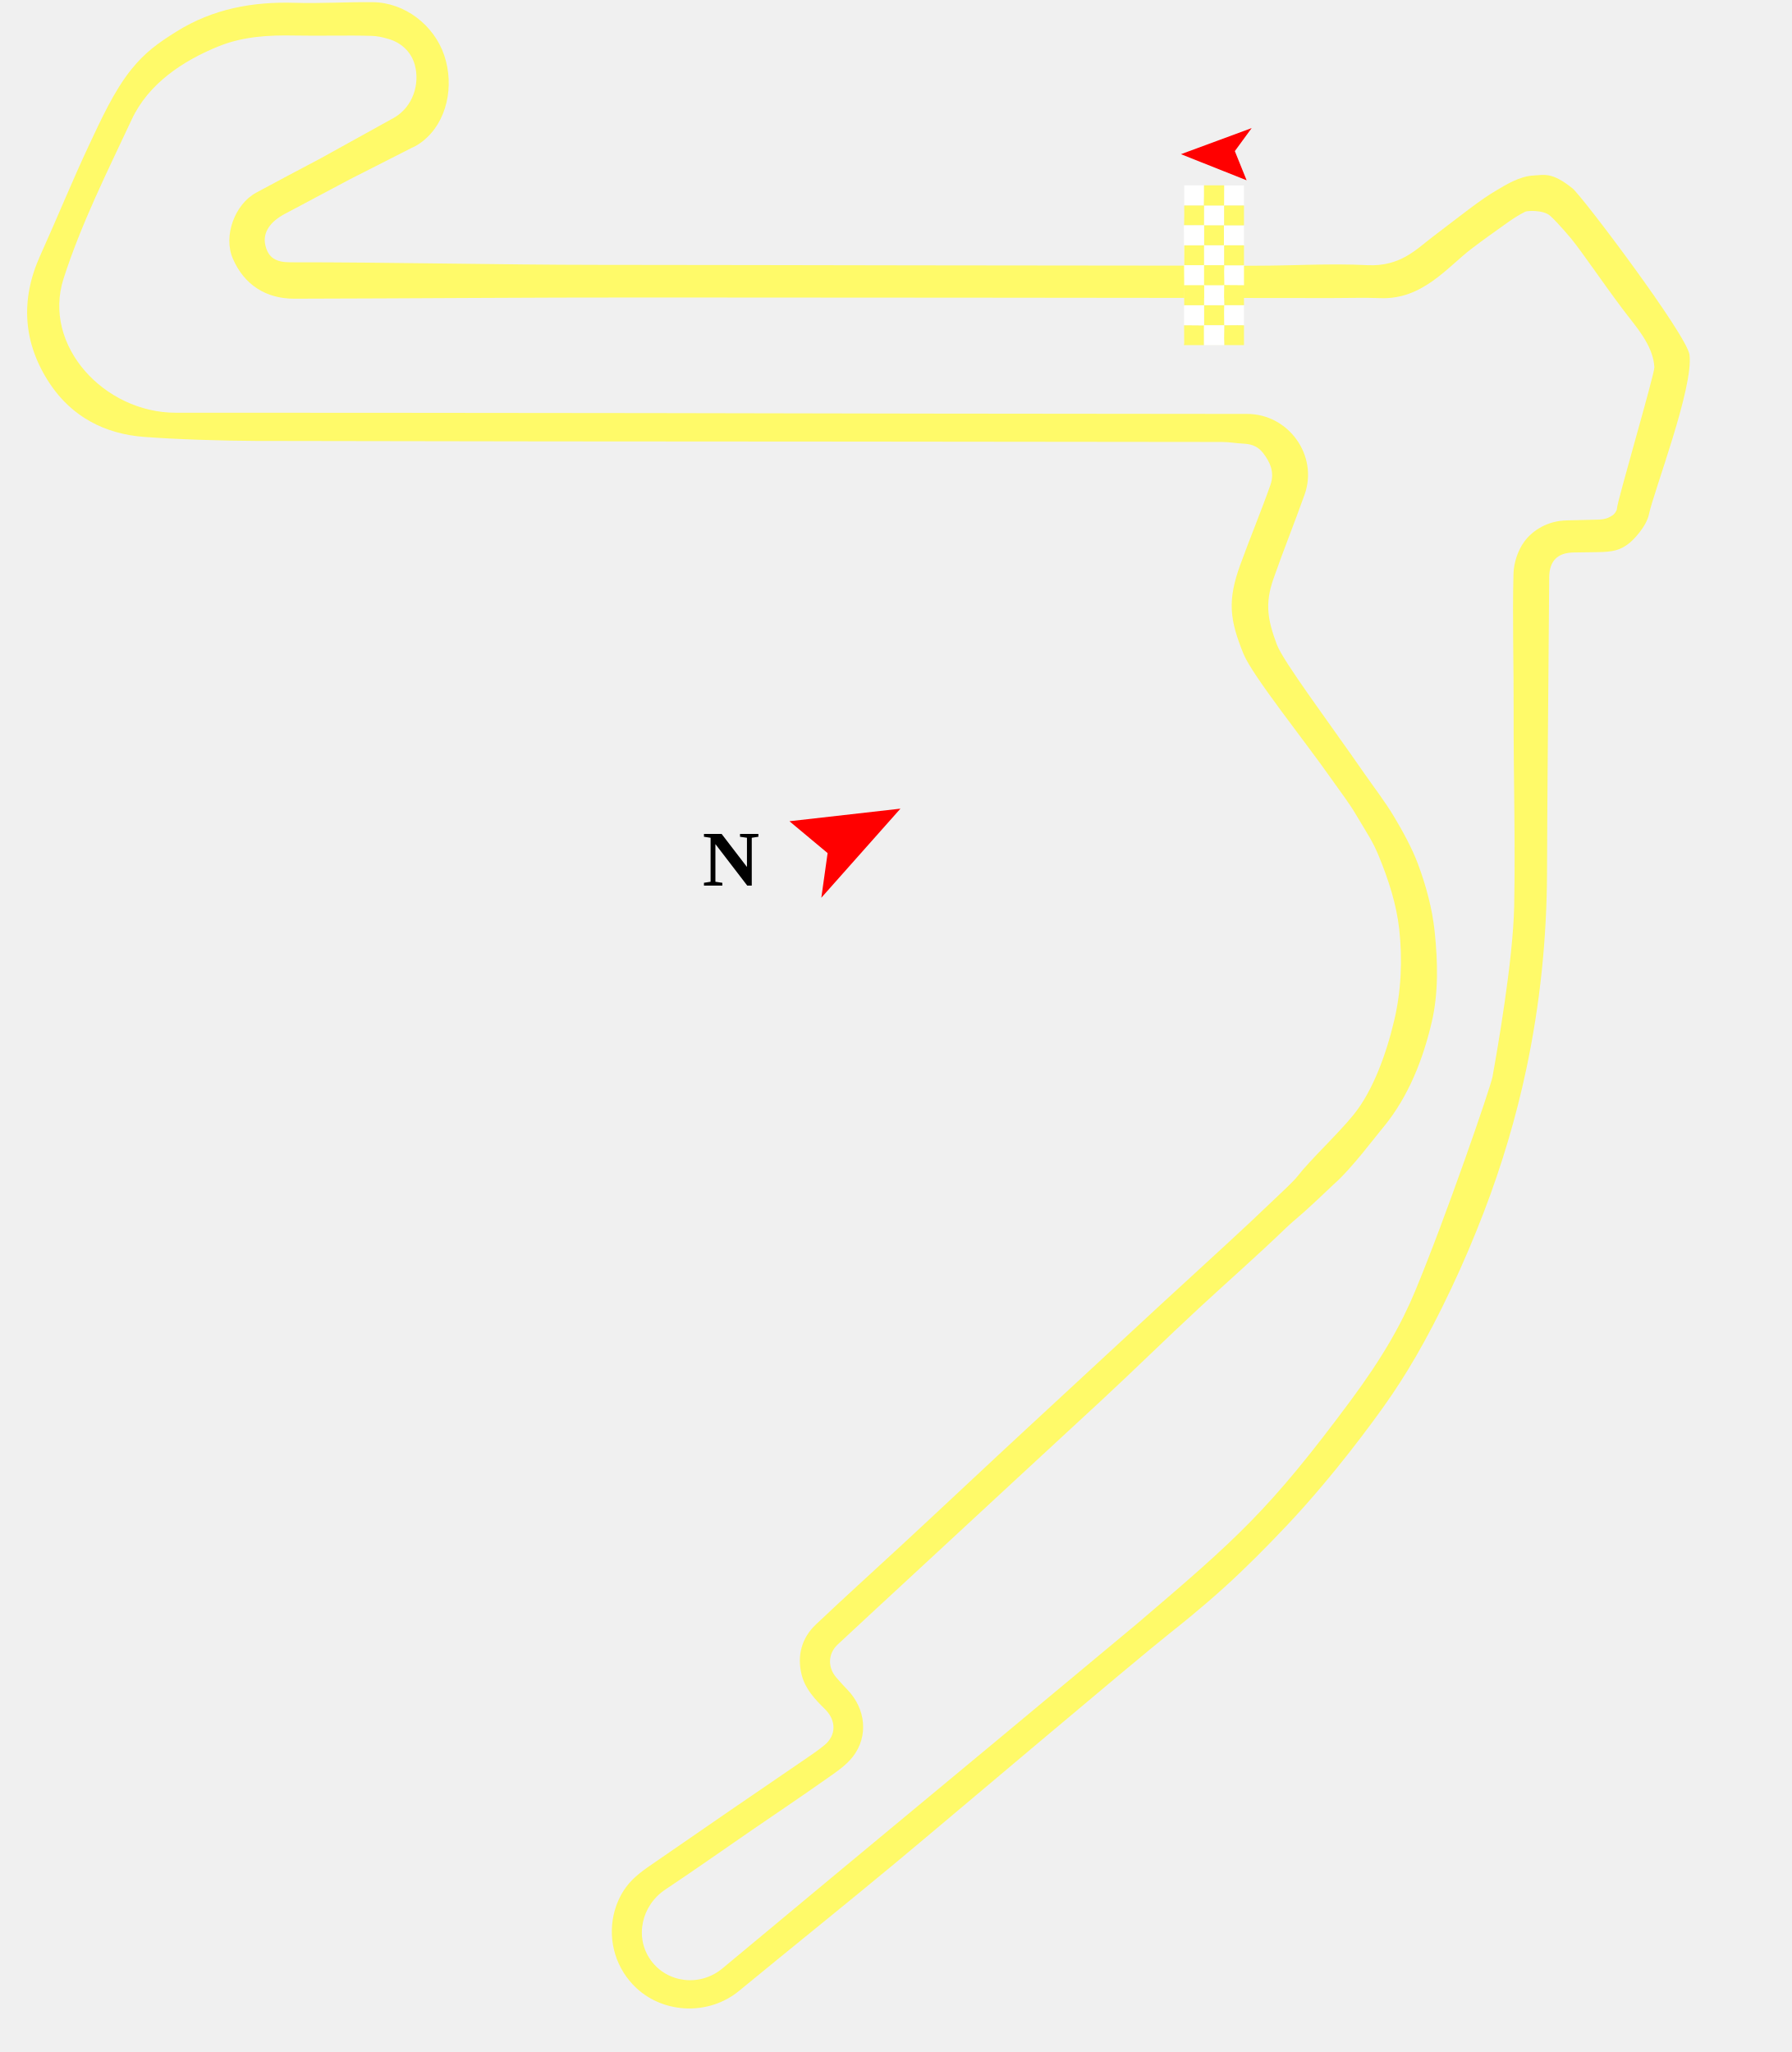
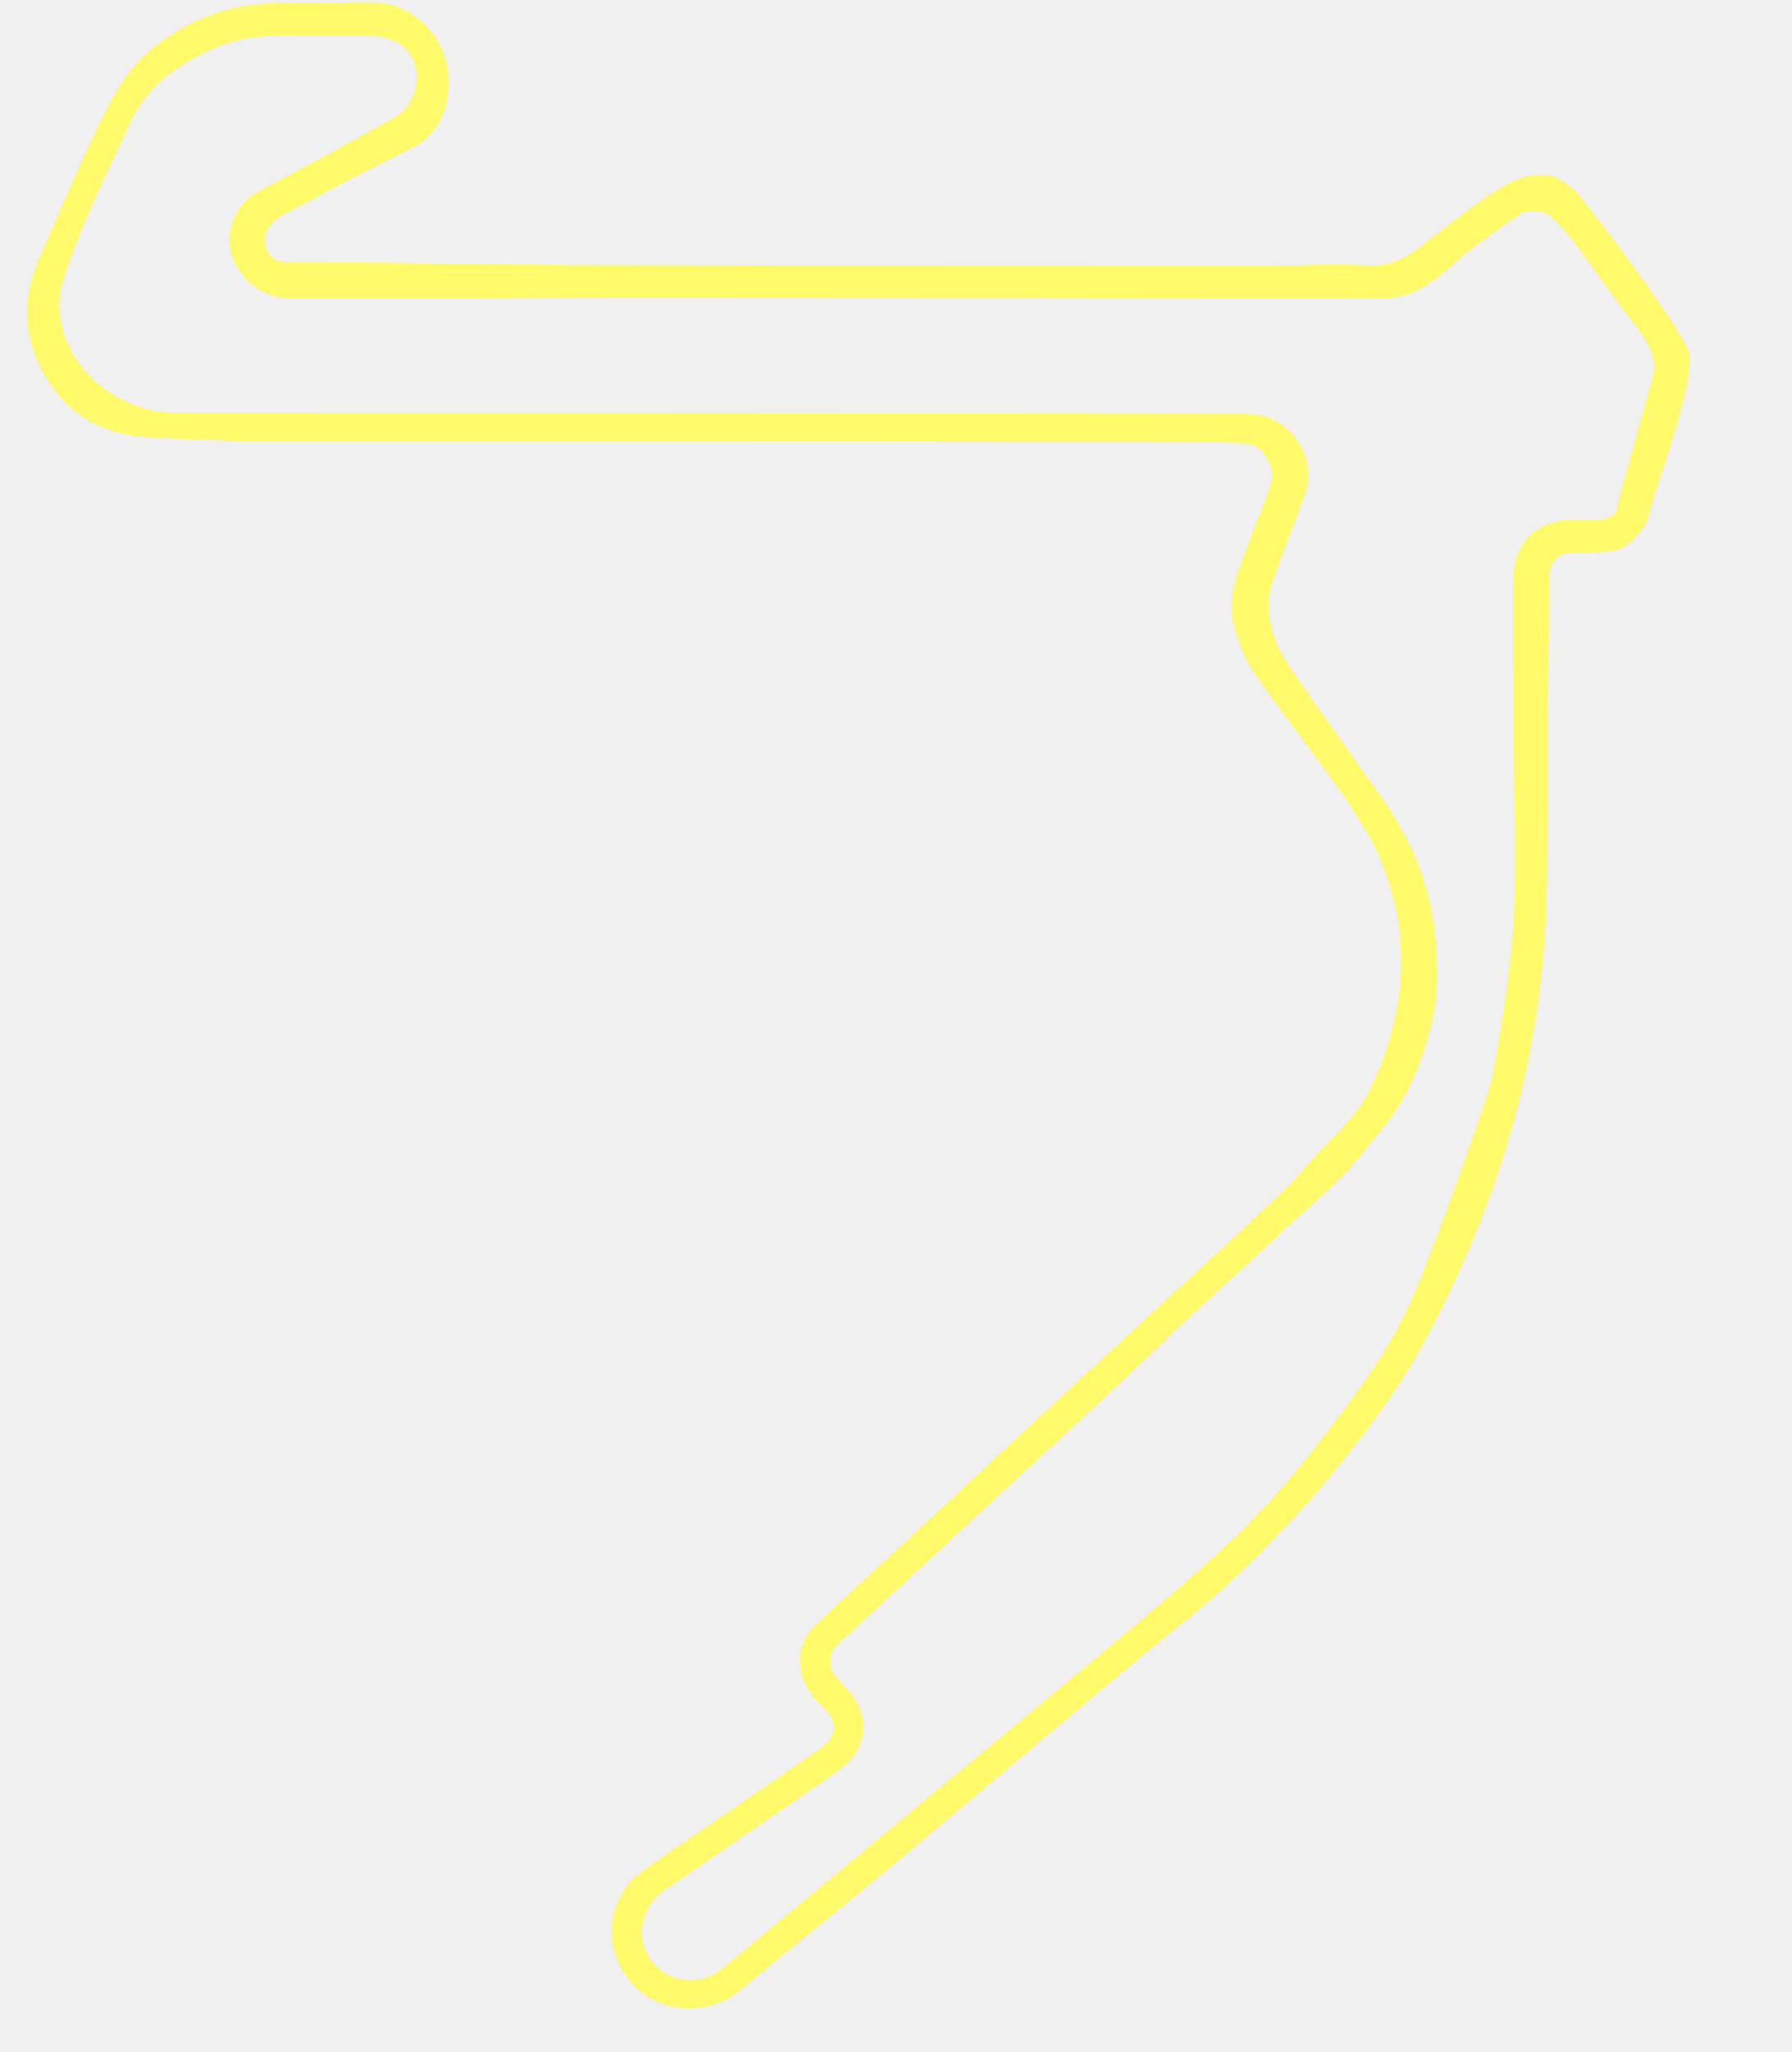
<svg xmlns="http://www.w3.org/2000/svg" width="230.373mm" height="263.863mm" viewBox="0 0 230.373 263.863" version="1.1" id="svg1" xml:space="preserve">
  <defs id="defs1" />
  <g id="layer1" transform="translate(58.30594,94.57387)">
-     <g id="g34" transform="matrix(1.914917,0,0,1.914917,-92.89046,-26.63857)">
-       <path style="font-size:4.237px;fill:#ff0000;stroke:none;stroke-width:1.027;stroke-dasharray:none" d="m 77.123,19.48 -5.233,6.073 0.416,-3.043 -2.525,-2.172 z" id="path22" transform="matrix(1.015067,0,0,0.9851566,0.2338607,-0.3661521)" />
-       <g id="g33" transform="matrix(0.5863315,0,0,0.5863315,1.79094,31.65331)">
-         <path style="font-weight:bold;font-size:9.033px;font-family:'Nimbus Roman No9 L';-inkscape-font-specification:'Nimbus Roman No9 L Bold';stroke-width:2.266" d="m 113.285,-18.544 -0.794,-0.115 v -0.322 h 2.104 v 0.322 l -0.759,0.115 v 5.478 h -0.516 l -3.648,-4.755 v 4.314 l 0.794,0.119 v 0.322 h -2.104 v -0.322 l 0.759,-0.119 v -5.037 l -0.759,-0.115 v -0.322 h 2.025 l 2.898,3.78 z" id="text33" />
-       </g>
-     </g>
    <g id="layer1-5" transform="translate(-193.3339,-234.0117)" />
    <path id="path1" d="m -7.644,-79.433 c 2.471,-1.427 3.334,-4.38 2.671,-6.801 -0.468,-1.71 -1.793,-2.882 -3.409,-3.34 -0.836,-0.237 -1.375,-0.362 -2.157,-0.387 -2.941,-0.094 -6.631,0.023 -9.945,-0.044 -3.31,-0.066 -6.585,0.124 -9.683,1.374 -4.68,1.889 -9.068,4.85 -11.197,9.41 -3.029,6.489 -6.492,13.367 -8.771,20.479 -2.755,8.599 5.226,17.239 14.425,17.242 8.596,0.003 17.192,7.59e-4 25.788,0.007 11.883,0.009 23.765,0.019 35.648,0.037 11.56,0.017 23.121,0.049 34.681,0.065 13.878,0.019 27.755,0.027 41.632,0.042 5.345,0.006 9.181,5.362 7.39,10.38 -1.293,3.623 -2.734,7.194 -4.003,10.825 -1.125,3.219 -0.74,5.297 0.449,8.479 0.797,2.133 6.832,10.185 11.194,16.487 1.298,1.876 2.686,3.65 3.865,5.622 1.004,1.679 2.303,3.993 3.098,6.145 1.027,2.776 1.815,5.679 2.123,8.623 0.405,3.876 0.506,7.891 -0.385,11.685 -1.116,4.75 -2.96,9.467 -6.081,13.314 -1.097,1.287 -4.197,5.489 -6.53,7.518 -0.325,0.32 -2.684,2.55 -3.736,3.488 -0.637,0.568 -1.741,1.487 -2.311,2.037 -3.856,3.717 -7.28,6.698 -11.213,10.337 -4.382,4.053 -8.236,7.877 -12.615,11.933 -3.629,3.361 -7.267,6.713 -10.897,10.072 -4.402,4.073 -8.802,8.149 -13.202,12.224 -3.262,3.021 -6.533,6.033 -9.782,9.068 -1.264,1.181 -1.313,2.944 -0.168,4.265 0.46,0.531 0.934,1.053 1.422,1.559 2.337,2.422 2.739,5.961 0.695,8.6 -0.921,1.19 -2.289,2.068 -3.547,2.956 -3.182,2.247 -6.418,4.415 -9.629,6.621 -3.645,2.504 -7.255,5.059 -10.936,7.509 -3.087,2.055 -3.983,6.175 -1.863,9.102 2.125,2.934 6.327,3.426 9.197,1.048 4.661,-3.862 9.303,-7.746 13.959,-11.614 7.131,-5.925 14.266,-11.846 21.401,-17.766 1.315,-1.092 17.442,-14.511 18.046,-15.027 12.737,-10.868 16.914,-14.524 27.301,-28.521 4.212,-5.676 6.599,-9.929 8.371,-14.192 3.954,-9.513 9.703,-26.226 9.94,-27.543 0.586,-3.258 2.647,-14.92 2.786,-21.946 0.167,-8.418 -0.095,-16.621 -0.069,-25.042 0.018,-5.78 -0.169,-11.951 -0.021,-17.678 0.036,-1.399 0.555,-3.005 1.382,-4.134 1.134,-1.549 3.103,-2.694 5.443,-2.741 1.29,-0.026 2.756,-0.066 4.046,-0.1 1.072,-0.029 1.495,-0.31 1.905,-0.581 0.208,-0.138 0.537,-0.579 0.533,-0.87 -0.01,-0.775 4.854,-17.323 4.807,-18.148 -0.164,-2.875 -2.42,-5.26 -4.047,-7.431 -2.81,-3.751 -5.142,-7.24 -6.601,-9.041 0,0 -1.731,-2.092 -2.759,-3.007 -0.868,-0.772 -2.942,-0.646 -3.193,-0.521 -0.931,0.468 -1.646,0.949 -2.557,1.597 -0.627,0.446 -1.354,0.967 -2.278,1.631 -0.582,0.418 -1.326,0.97 -2.067,1.532 -3.058,2.319 -6.285,6.557 -11.678,6.357 -2.14,-0.079 -4.284,-0.007 -6.426,-0.009 -15.316,-0.017 -30.632,-0.035 -45.948,-0.048 -14.053,-0.011 -28.105,-0.013 -42.158,-0.025 -14.377,-0.013 -30.813,0.127 -45.19,0.153 -3.59,0.006 -6.436,-1.777 -7.888,-5.192 -1.228,-2.886 0.262,-6.937 3.009,-8.433 2.763,-1.504 5.552,-2.96 8.33,-4.437 m 3.718,2.715 c -2.854,1.518 -5.525,2.945 -8.382,4.459 -1.729,0.916 -2.887,2.302 -2.473,4.04 0.375,1.571 1.335,2.171 3.189,2.169 12.528,-0.016 27.115,0.328 39.643,0.332 13.585,0.004 27.17,0.042 40.755,0.06 14.553,0.019 29.106,0.036 43.659,0.047 4.987,0.004 9.485,-0.312 14.471,-0.071 4.199,0.203 6.279,-2.053 8.29,-3.58 4.028,-3.059 6.204,-4.832 8.36,-6.088 1.065,-0.62 2.865,-1.779 4.71,-1.861 1.349,-0.06 2.309,-0.488 4.973,1.645 1.258,1.007 14.718,18.872 15.052,21.4 0.552,4.19 -4.596,17.569 -5.216,20.535 -0.325,1.554 -2.003,3.341 -2.718,3.845 -0.977,0.69 -1.739,0.985 -3.89,1.007 -1.027,0.011 -2.054,0.03 -3.082,0.044 -2.053,0.03 -3.107,1.084 -3.129,3.165 -0.036,3.491 -0.059,6.983 -0.085,10.475 -0.069,9.154 -0.167,18.307 -0.196,27.461 -0.027,8.544 -0.897,16.992 -2.669,25.348 -1.322,6.23 -3.152,12.351 -5.413,18.258 -1.291,3.373 -2.671,6.634 -4.233,9.936 -3.261,6.895 -6.004,11.412 -8.646,15.123 -1.29,1.813 -6.347,8.831 -12.427,15.279 -2.643,2.803 -5.355,5.526 -7.849,7.794 -3.364,3.06 -6.237,5.313 -7.107,6.004 -5.012,3.98 -28.443,23.859 -35.598,29.802 -6.48,5.382 -13.442,10.966 -19.946,16.319 -3.836,3.158 -9.603,2.967 -13.179,-0.348 -2.642,-2.45 -3.681,-6.056 -2.948,-9.4 0.277,-1.263 0.793,-2.491 1.598,-3.592 1.014,-1.385 2.427,-2.316 3.806,-3.263 3.284,-2.253 6.416,-4.429 9.699,-6.684 3.21,-2.206 6.604,-4.505 9.814,-6.711 0.771,-0.53 1.474,-1.012 2.195,-1.606 1.543,-1.271 1.522,-3.184 0.081,-4.61 -1.306,-1.292 -2.543,-2.586 -3.009,-4.415 -0.627,-2.459 -0.008,-4.752 1.817,-6.48 3.675,-3.481 7.468,-6.912 11.184,-10.349 5.498,-5.086 10.661,-9.97 16.161,-15.054 5.887,-5.441 11.155,-10.334 17.042,-15.774 3.424,-3.164 8.174,-7.478 11.479,-10.575 0.935,-0.876 1.963,-1.871 2.752,-2.611 1.124,-1.053 2.845,-2.676 3.289,-3.25 1.715,-2.213 5.152,-5.38 7.23,-7.937 2.51,-3.089 4.244,-7.911 5.253,-12.233 0.883,-3.783 1.043,-7.776 0.619,-11.637 -0.353,-3.217 -1.383,-6.357 -2.607,-9.354 -0.8,-1.959 -1.42,-2.79 -3.066,-5.561 -0.809,-1.362 -1.881,-2.74 -3.065,-4.43 -3.379,-4.825 -10.127,-13.223 -11.277,-16.04 -1.805,-4.421 -2.079,-6.905 -0.419,-11.473 1.273,-3.506 2.634,-6.75 3.877,-10.266 0.6,-1.697 -0.142,-3.063 -0.935,-4.088 -0.549,-0.711 -1.276,-1.162 -2.521,-1.218 -1.113,-0.05 -1.733,-0.215 -2.848,-0.216 -15.785,-0.017 -31.57,-0.037 -47.355,-0.05 -13.086,-0.012 -26.172,-0.012 -39.257,-0.026 -12.527,-0.013 -25.055,-0.031 -37.582,-0.06 -4.107,-0.009 -10.289,-0.204 -14.373,-0.519 -4.996,-0.385 -9.226,-2.587 -12.043,-6.81 -3.477,-5.212 -3.843,-10.801 -1.26,-16.51 2.117,-4.679 4.128,-9.634 6.313,-14.279 1.469,-3.122 3.184,-6.91 5.413,-9.668 1.766,-2.185 3.415,-3.367 5.801,-4.858 4.678,-2.923 9.8,-3.857 15.241,-3.689 3.337,0.104 6.683,-0.121 10.023,-0.081 4.066,0.049 7.844,2.934 9.158,6.846 1.315,3.916 0.373,8.573 -2.792,11.049 -0.366,0.286 -0.804,0.59 -1.384,0.832" style="fill:#fffa69;fill-opacity:1;fill-rule:nonzero;stroke:none;stroke-width:0.353" />
-     <g id="text20" style="font-size:4.237px;stroke-width:0.353" transform="matrix(1.015067,0,0,0.9851566,0.2338608,-0.3661525)">
-       <path style="fill:#ff0000;stroke:none;stroke-width:1.245;stroke-dasharray:none" d="m 91.915,-75.502 8.958,-3.407 -2.133,3.006 1.493,3.808 z" id="path21" />
-       <g id="g1" />&gt;</g>
-     <g id="g20">
-       <path id="path33" d="m 93.909,-50.199 c 0.866,0 1.731,0 2.597,0" style="fill:#ffffff;fill-opacity:1;fill-rule:nonzero;stroke:none;stroke-width:0.353" />
-       <path id="path34" d="m 101.637,-65.599 v 2.588 c -0.026,-0.006 -0.053,-0.016 -0.079,-0.016 -0.792,-0.002 -1.584,-0.004 -2.376,-0.003 -0.031,0 -0.063,0.015 -0.093,0.023 v 2.546 l 0.005,-0.005 c -0.865,0.002 -1.73,0.005 -2.595,0.007 v -2.598 c 0.073,0.009 0.147,0.024 0.22,0.024 0.643,0.002 1.286,0.001 1.929,7.06e-4 H 99.056 v -2.561 h -2.558 c 0.003,-0.851 -0.003,-1.683 -5.35e-4,-2.534 l 0.009,-0.026 c 0.074,-0.006 0.141,-0.003 0.215,-0.003 0.689,-0.001 1.378,-7.05e-4 2.067,-7.05e-4 h 0.27 c 0.005,-0.084 0.012,-0.144 0.012,-0.203 7.05e-4,-0.498 -0.003,-0.996 3.53e-4,-1.494 0.002,-0.292 0.012,-0.585 0.018,-0.877 h 2.547 v 2.587 h -2.549 v 2.547 z" style="fill:#ffffff;fill-opacity:1;fill-rule:nonzero;stroke:none;stroke-width:0.353" />
-       <path id="path35" d="m 93.954,-69.575 c -0.003,-0.389 0.006,-0.774 -3.1e-5,-1.163 h 2.547 c -0.001,0.864 -0.002,1.728 -0.003,2.592 l 0.006,-0.006 -2.55,0.005" style="fill:#ffffff;fill-opacity:1;fill-rule:nonzero;stroke:none;stroke-width:0.35" />
-       <path id="path36" d="m 101.637,-55.331 v 2.588 c -0.278,-0.004 -0.557,-0.012 -0.835,-0.011 -0.57,0.002 -1.141,0.009 -1.712,0.014 -0.006,-0.552 -0.015,-1.103 -0.016,-1.656 -7.06e-4,-0.313 0.011,-0.626 0.017,-0.939 0.849,0.001 1.697,0.003 2.546,0.004" style="fill:#ffffff;fill-opacity:1;fill-rule:nonzero;stroke:none;stroke-width:0.353" />
-       <path id="path37" d="m 101.637,-60.465 v 2.588 c -0.776,-0.005 -1.552,-0.009 -2.327,-0.016 -0.073,-3.53e-4 -0.147,-0.015 -0.22,-0.023 -0.006,-0.592 -0.014,-1.185 -0.016,-1.777 -7.06e-4,-0.258 0.013,-0.516 0.02,-0.774 l -0.005,0.005 z" style="fill:#ffffff;fill-opacity:1;fill-rule:nonzero;stroke:none;stroke-width:0.353" />
-       <path id="path38" d="m 99.09,-50.2 2.546,0.003" style="fill:#ffffff;fill-opacity:1;fill-rule:nonzero;stroke:none;stroke-width:0.353" />
-       <path id="path39" d="m 101.637,-60.465 -2.548,0.003 v -2.546 c 0.03,-0.008 0.061,-0.023 0.093,-0.023 0.792,0 1.584,0.001 2.376,0.003 0.026,3.52e-4 0.053,0.011 0.079,0.016 z" style="fill:#fffa69;fill-opacity:1;fill-rule:nonzero;stroke:none;stroke-width:0.353" />
-       <path id="path40" d="m 99.09,-57.916 c 0.073,0.008 0.147,0.022 0.22,0.023 0.776,0.007 1.551,0.011 2.327,0.016 v 2.546 c -0.849,-0.001 -1.697,-0.002 -2.546,-0.003 l 0.004,0.006 c -0.006,-0.367 -0.018,-0.735 -0.018,-1.102 7.06e-4,-0.498 0.011,-0.996 0.017,-1.493 0,0 -0.005,0.007 -0.005,0.007" style="fill:#fffa69;fill-opacity:1;fill-rule:nonzero;stroke:none;stroke-width:0.353" />
-       <path id="path41" d="m 101.637,-50.197 -2.546,-0.003 0.004,0.006 c -0.006,-0.299 -0.019,-0.598 -0.018,-0.897 0.001,-0.551 0.011,-1.103 0.017,-1.654 l -0.004,0.005 c 0.57,-0.005 1.141,-0.012 1.712,-0.014 0.278,-0.001 0.557,0.007 0.835,0.011 z" style="fill:#fffa69;fill-opacity:1;fill-rule:nonzero;stroke:none;stroke-width:0.353" />
-       <path id="path42" d="m 101.637,-65.599 h -2.549 v -2.547 h 2.549 z" style="fill:#fffa69;fill-opacity:1;fill-rule:nonzero;stroke:none;stroke-width:0.353" />
-       <path id="path43" d="m 96.506,-50.199 -0.006,0.005 c 0.865,0 1.73,0 2.595,0 l -0.004,-0.006" style="fill:#fffa69;fill-opacity:1;fill-rule:nonzero;stroke:none;stroke-width:0.353" />
-       <path id="path44" d="m 96.506,-50.199 c -0.866,0 -1.731,0 -2.597,0 0,0 0.008,0.005 0.008,0.005 0.007,-0.081 0.019,-0.162 0.019,-0.243 0.001,-0.69 0.001,-1.379 7.06e-4,-2.069 v -0.249 c 0.3,0 0.565,-0.001 0.83,3.53e-4 0.58,0.004 1.159,0.009 1.739,0.014 l -0.006,-0.006 c -3.53e-4,0.851 -3.53e-4,1.701 -3.53e-4,2.552 z" style="fill:#fffa69;fill-opacity:1;fill-rule:nonzero;stroke:none;stroke-width:0.353" />
-       <path id="path45" d="m 93.917,-50.194 -0.008,-0.005" style="fill:#fffa69;fill-opacity:1;fill-rule:nonzero;stroke:none;stroke-width:0.353" />
-       <path id="path46" d="m 99.094,-60.468 c -0.007,0.258 -0.021,0.516 -0.02,0.774 0.002,0.593 0.01,1.185 0.016,1.777 0,0 0.004,-0.007 0.004,-0.007 -0.06,0.009 -0.12,0.026 -0.18,0.026 -0.752,0.002 -1.505,0.002 -2.258,3.52e-4 -0.046,0 -0.092,-0.011 -0.151,-0.019 v -2.553 l -0.007,0.007 c 0.865,-0.002 1.73,-0.005 2.595,-0.007" style="fill:#fffa69;fill-opacity:1;fill-rule:nonzero;stroke:none;stroke-width:0.353" />
-       <path id="path47" d="m 96.499,-65.595 h 2.557 v 2.561 c -0.139,0 -0.274,0 -0.409,0 -0.643,0 -1.286,0.001 -1.929,-7.06e-4 -0.073,0 -0.147,-0.016 -0.22,-0.024 l 0.007,0.008 c 0,-0.851 0,-1.701 0,-2.551 z" style="fill:#fffa69;fill-opacity:1;fill-rule:nonzero;stroke:none;stroke-width:0.353" />
-       <path id="path48" d="m 93.935,-65.596 c 0.008,-0.401 0.019,-0.803 0.022,-1.205 0.004,-0.443 0.001,-0.886 0.001,-1.347 h 2.546 c -0.002,0.851 -0.005,1.702 -0.007,2.553 l 0.007,-0.007 c -0.858,3.53e-4 -1.717,3.53e-4 -2.575,7.05e-4 z" style="fill:#fffa69;fill-opacity:1;fill-rule:nonzero;stroke:none;stroke-width:0.351" />
-       <path id="path49" d="m 96.498,-63.059 c 0,0.866 3.53e-4,1.732 3.53e-4,2.598 l 0.007,-0.007 h -2.553 l -0.004,-2.559 c 0.719,0 1.427,-9.68e-4 2.13,-0.003 0.142,-3.52e-4 0.285,-0.013 0.427,-0.02 z" style="fill:#fffa69;fill-opacity:1;fill-rule:nonzero;stroke:none;stroke-width:0.353" />
-       <path id="path50" d="m 99.091,-55.334 c -0.006,0.313 -0.018,0.626 -0.017,0.939 0.001,0.552 0.01,1.103 0.016,1.656 0,0 0.004,-0.005 0.004,-0.005 -0.865,0 -1.729,-3.53e-4 -2.594,-3.53e-4 l 0.006,0.006 c -0.002,-0.865 -0.004,-1.729 -0.006,-2.594 0.865,0.002 1.73,0.004 2.595,0.006 z" style="fill:#fffa69;fill-opacity:1;fill-rule:nonzero;stroke:none;stroke-width:0.353" />
-       <path id="path51" d="m 93.911,-65.601 c 0.865,0 1.73,-3.53e-4 2.594,-3.53e-4 0,0.85 0,1.701 0,2.551 -0.142,0.007 -0.285,0.02 -0.427,0.02 -0.703,0.002 -1.407,0.001 -2.126,0.001 v 2.562 h 2.553 v 2.553 c 0.059,0.008 0.105,0.019 0.151,0.019 0.753,0.001 1.505,0.001 2.258,-3.53e-4 0.06,0 0.12,-0.017 0.18,-0.026 -0.006,0.498 -0.016,0.996 -0.017,1.493 -3.53e-4,0.367 0.012,0.734 0.018,1.102 -0.865,-0.002 -1.73,-0.004 -2.595,-0.006 l 0.006,0.006 v -2.551 h -2.568 c 0,0.409 -0.002,0.804 7.05e-4,1.2 0.003,0.45 0.011,0.9 0.017,1.351 l 0.006,-0.005" style="fill:#ffffff;fill-opacity:1;fill-rule:nonzero;stroke:none;stroke-width:0.353" />
-       <path id="path52" d="m 96.5,-52.745 c 0.865,0 1.729,3.53e-4 2.594,3.53e-4 -0.006,0.551 -0.015,1.103 -0.017,1.654 -7.06e-4,0.299 0.012,0.598 0.018,0.897 -0.865,0 -1.73,0 -2.595,0 0,-0.851 3.53e-4,-1.701 3.53e-4,-2.552" style="fill:#ffffff;fill-opacity:1;fill-rule:nonzero;stroke:none;stroke-width:0.353" />
-       <path id="path53" d="m 93.933,-52.757 v -0.23 c 0,-0.702 -0.001,-1.405 0.001,-2.107 3.52e-4,-0.08 0.017,-0.16 0.026,-0.24 l -0.006,0.005 h 2.551 l -0.006,-0.006 c 0.002,0.865 0.004,1.73 0.006,2.594 -0.58,-0.005 -1.159,-0.011 -1.739,-0.014 -0.265,-0.002 -0.53,-3.52e-4 -0.83,-3.52e-4 v 0.249 c 0,0.69 7.05e-4,1.379 -7.06e-4,2.069 -3.52e-4,0.081 -0.012,0.162 -0.019,0.243" style="fill:#ffffff;fill-opacity:1;fill-rule:nonzero;stroke:none;stroke-width:0.353" />
-       <path id="path54" d="m 96.505,-55.328 c -0.85,0 -1.7,0 -2.551,0 -0.006,-0.45 -0.013,-0.901 -0.017,-1.351 -0.003,-0.395 -7.05e-4,-0.791 -7.05e-4,-1.2 h 2.568 z" style="fill:#fffa69;fill-opacity:1;fill-rule:nonzero;stroke:none;stroke-width:0.353" />
-       <path id="path17" d="m 96.476,-68.14 c 0.008,-0.409 0.019,-0.818 0.023,-1.227 0.004,-0.451 0.001,-0.902 0.001,-1.372 h 2.587 c -0.002,0.866 -0.005,1.733 -0.007,2.599 l 0.007,-0.007 c -0.872,3.59e-4 -1.744,3.59e-4 -2.616,7.18e-4 z" style="fill:#fffa69;fill-opacity:1;fill-rule:nonzero;stroke:none;stroke-width:0.357" />
-     </g>
  </g>
</svg>
